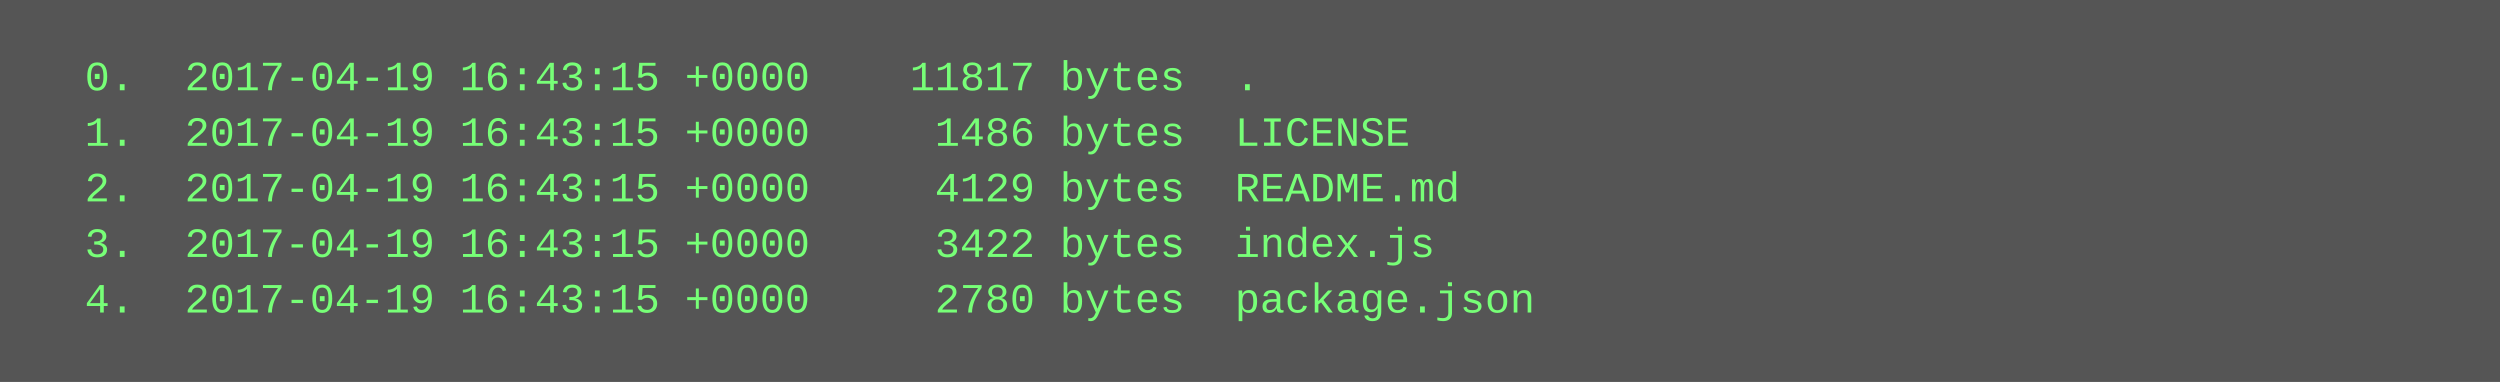
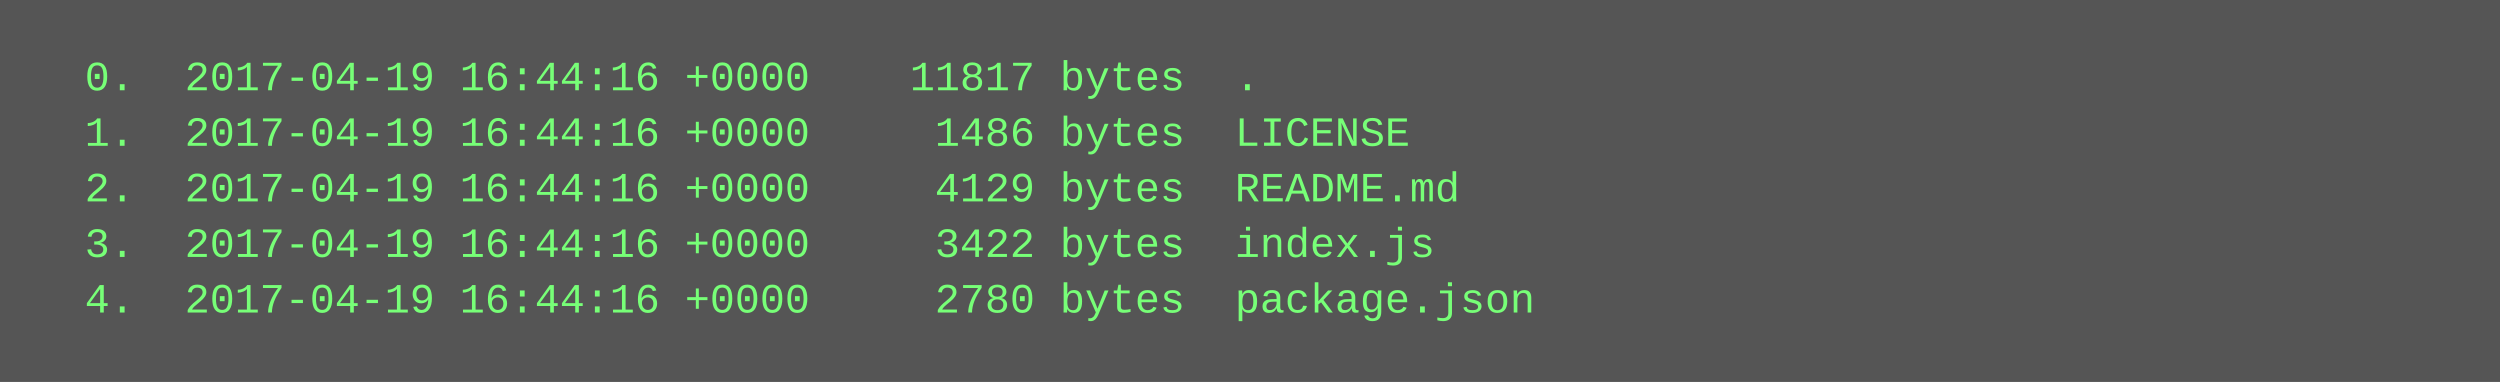
<svg xmlns="http://www.w3.org/2000/svg" height="110" width="720">
  <rect height="110" fill="#555" width="720" />
  <text fill="#7f7" font-family="Courier New" font-size="12" xml:space="preserve">
-     <tspan x="10" y="26">  0.  2017-04-19 16:43:15 +0000    11817 bytes  .</tspan>
-     <tspan x="10" y="42">  1.  2017-04-19 16:43:15 +0000     1486 bytes  LICENSE</tspan>
-     <tspan x="10" y="58">  2.  2017-04-19 16:43:15 +0000     4129 bytes  README.md</tspan>
-     <tspan x="10" y="74">  3.  2017-04-19 16:43:15 +0000     3422 bytes  index.js</tspan>
-     <tspan x="10" y="90">  4.  2017-04-19 16:43:15 +0000     2780 bytes  package.json</tspan>
+     <tspan x="10" y="26">  0.  2017-04-19 16:44:16 +0000    11817 bytes  .</tspan>
+     <tspan x="10" y="42">  1.  2017-04-19 16:44:16 +0000     1486 bytes  LICENSE</tspan>
+     <tspan x="10" y="58">  2.  2017-04-19 16:44:16 +0000     4129 bytes  README.md</tspan>
+     <tspan x="10" y="74">  3.  2017-04-19 16:44:16 +0000     3422 bytes  index.js</tspan>
+     <tspan x="10" y="90">  4.  2017-04-19 16:44:16 +0000     2780 bytes  package.json</tspan>
  </text>
</svg>
